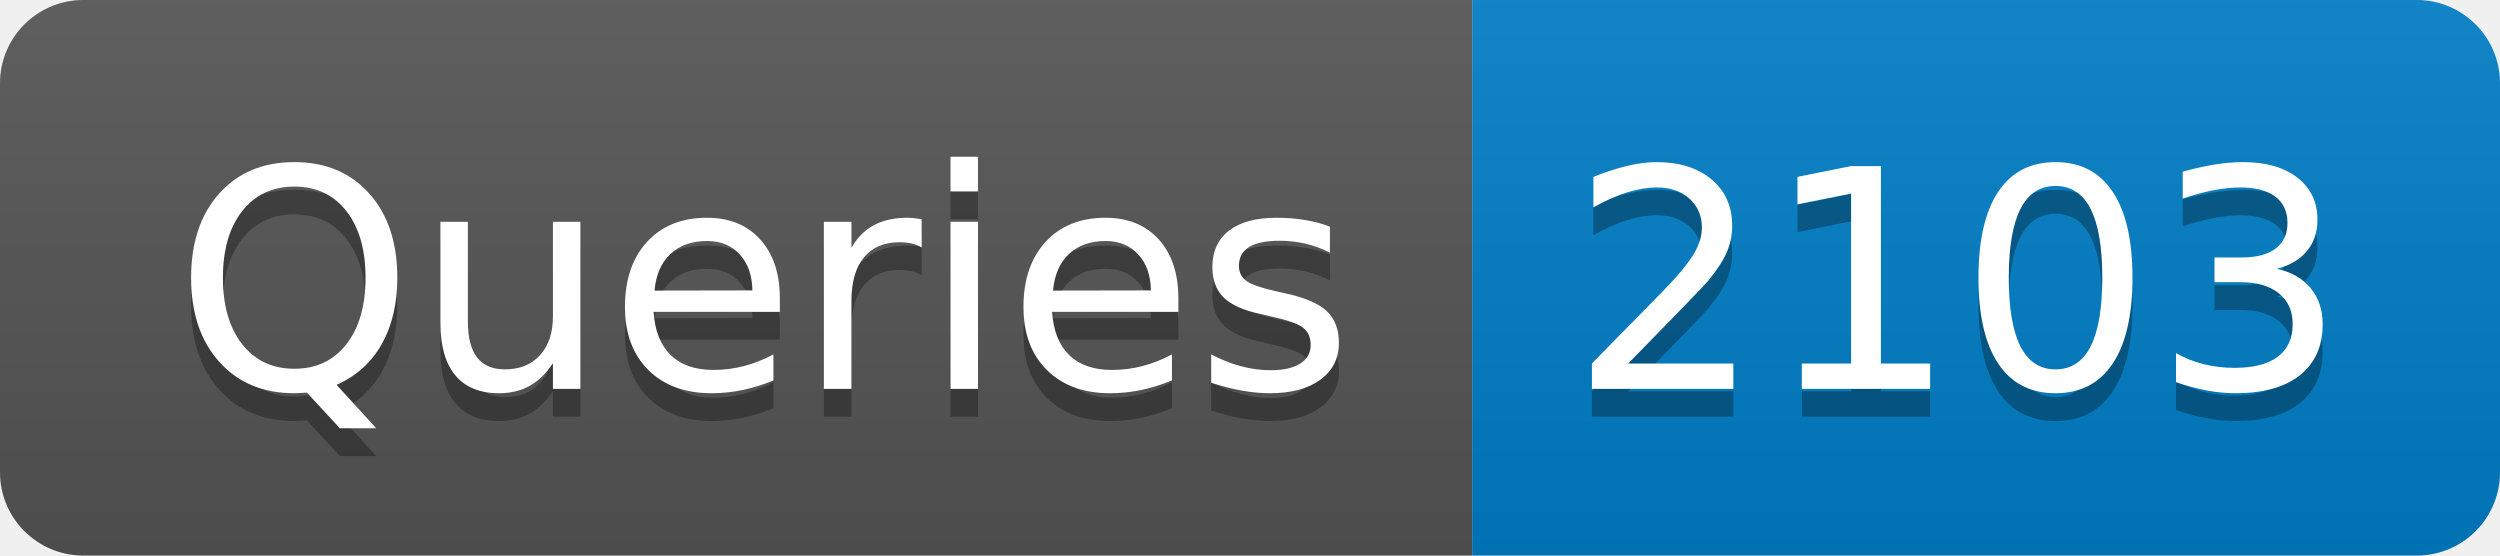
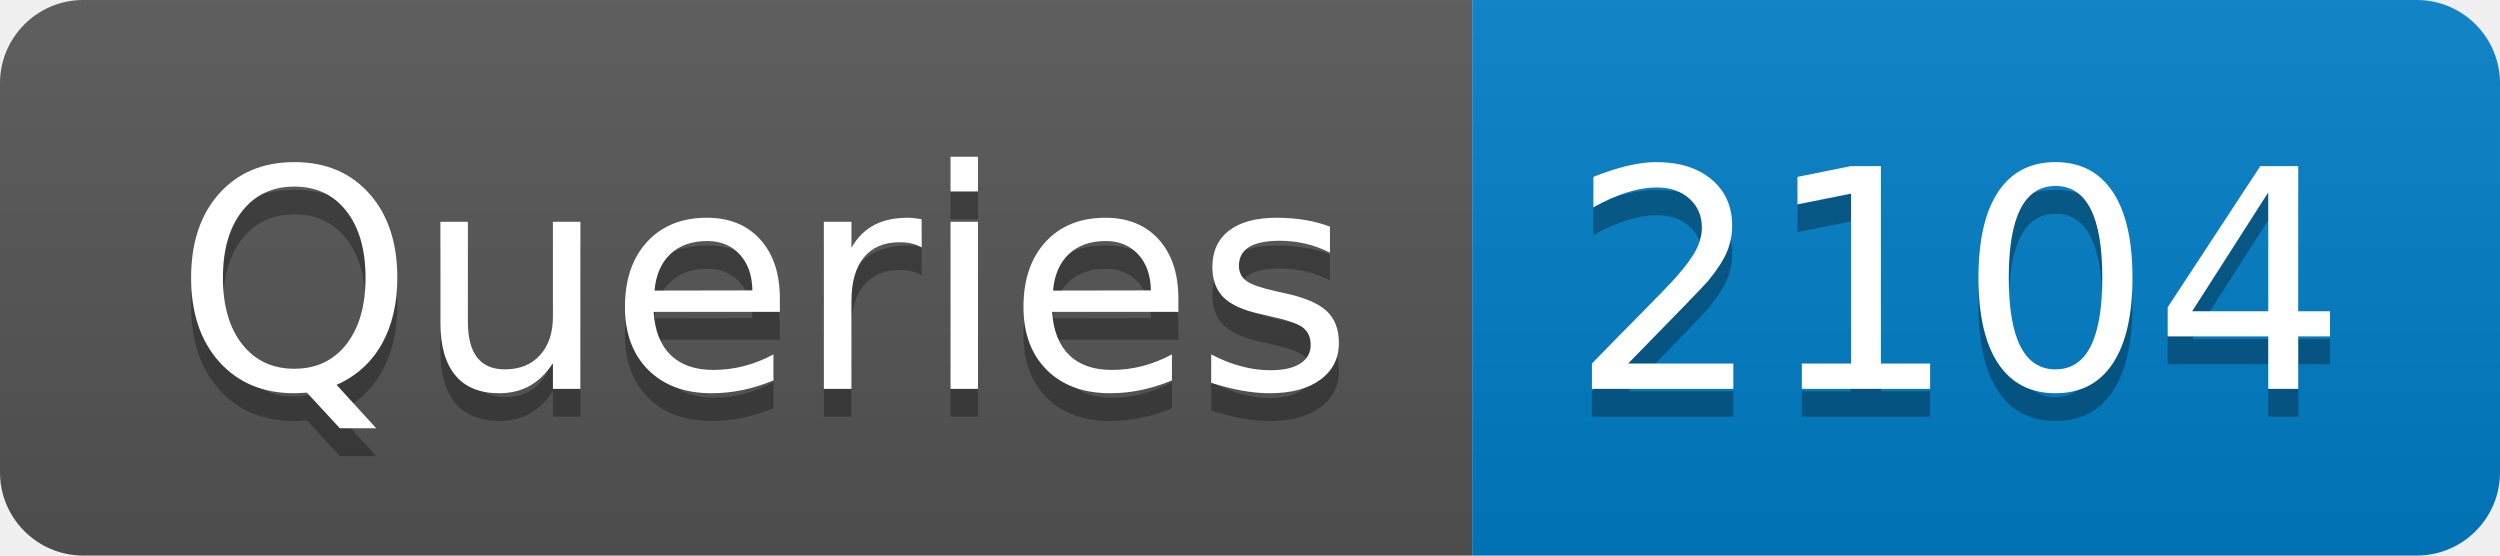
- <svg xmlns="http://www.w3.org/2000/svg" width="90" height="20" role="img" aria-label="Queries: 2103">
+ <svg xmlns="http://www.w3.org/2000/svg" width="90" height="20" role="img" aria-label="Queries: 2104">
  <linearGradient id="s" x2="0" y2="100%">
    <stop offset="0" stop-color="#bbb" stop-opacity=".1" />
    <stop offset="1" stop-opacity=".1" />
  </linearGradient>
  <clipPath id="r">
    <rect width="90" height="20" rx="3" fill="#fff" />
  </clipPath>
  <g clip-path="url(#r)">
    <rect width="53" height="20" fill="#555" />
    <rect x="53" width="37" height="20" fill="#007ec6" />
    <rect width="90" height="20" fill="url(#s)" />
  </g>
  <g fill="#fff" text-anchor="middle" font-family="Verdana,Geneva,DejaVu Sans,sans-serif" text-rendering="geometricPrecision" font-size="110">
    <text aria-hidden="true" x="275" y="150" fill="#010101" fill-opacity=".3" transform="scale(.1)" textLength="430">Queries</text>
    <text x="275" y="140" transform="scale(.1)" fill="#fff" textLength="430">Queries</text>
-     <text aria-hidden="true" x="705" y="150" fill="#010101" fill-opacity=".3" transform="scale(.1)" textLength="270">2103</text>
-     <text x="705" y="140" transform="scale(.1)" fill="#fff" textLength="270">2103</text>
+     <text aria-hidden="true" x="705" y="150" fill="#010101" fill-opacity=".3" transform="scale(.1)" textLength="270">2104</text>
+     <text x="705" y="140" transform="scale(.1)" fill="#fff" textLength="270">2104</text>
  </g>
</svg>
